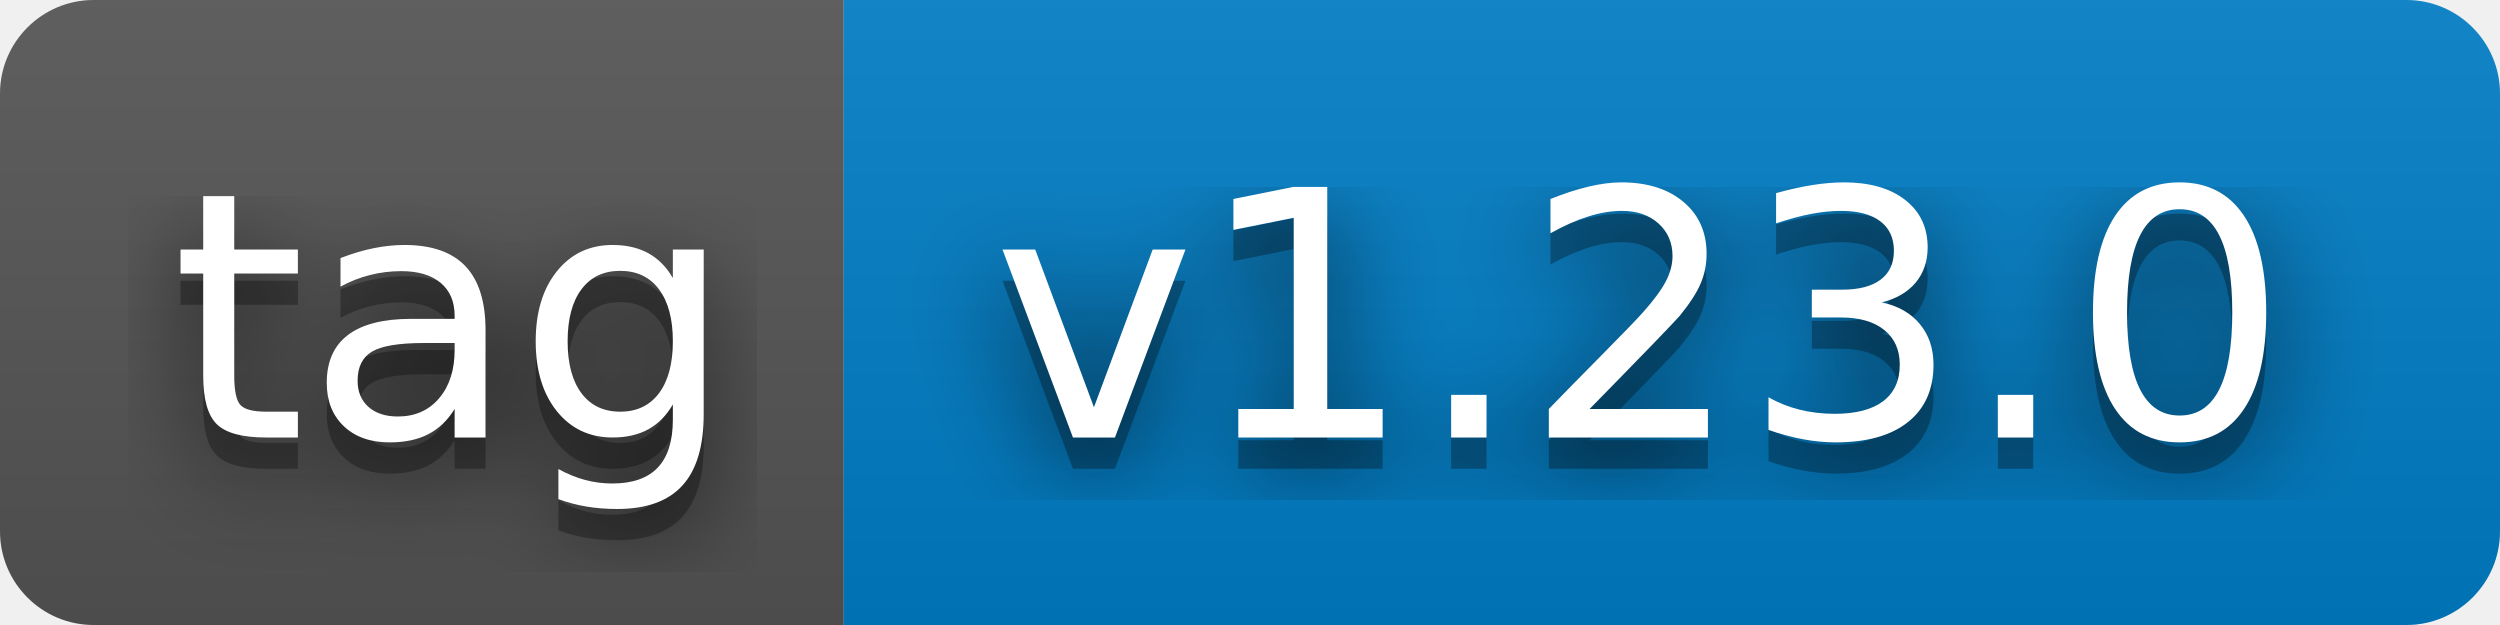
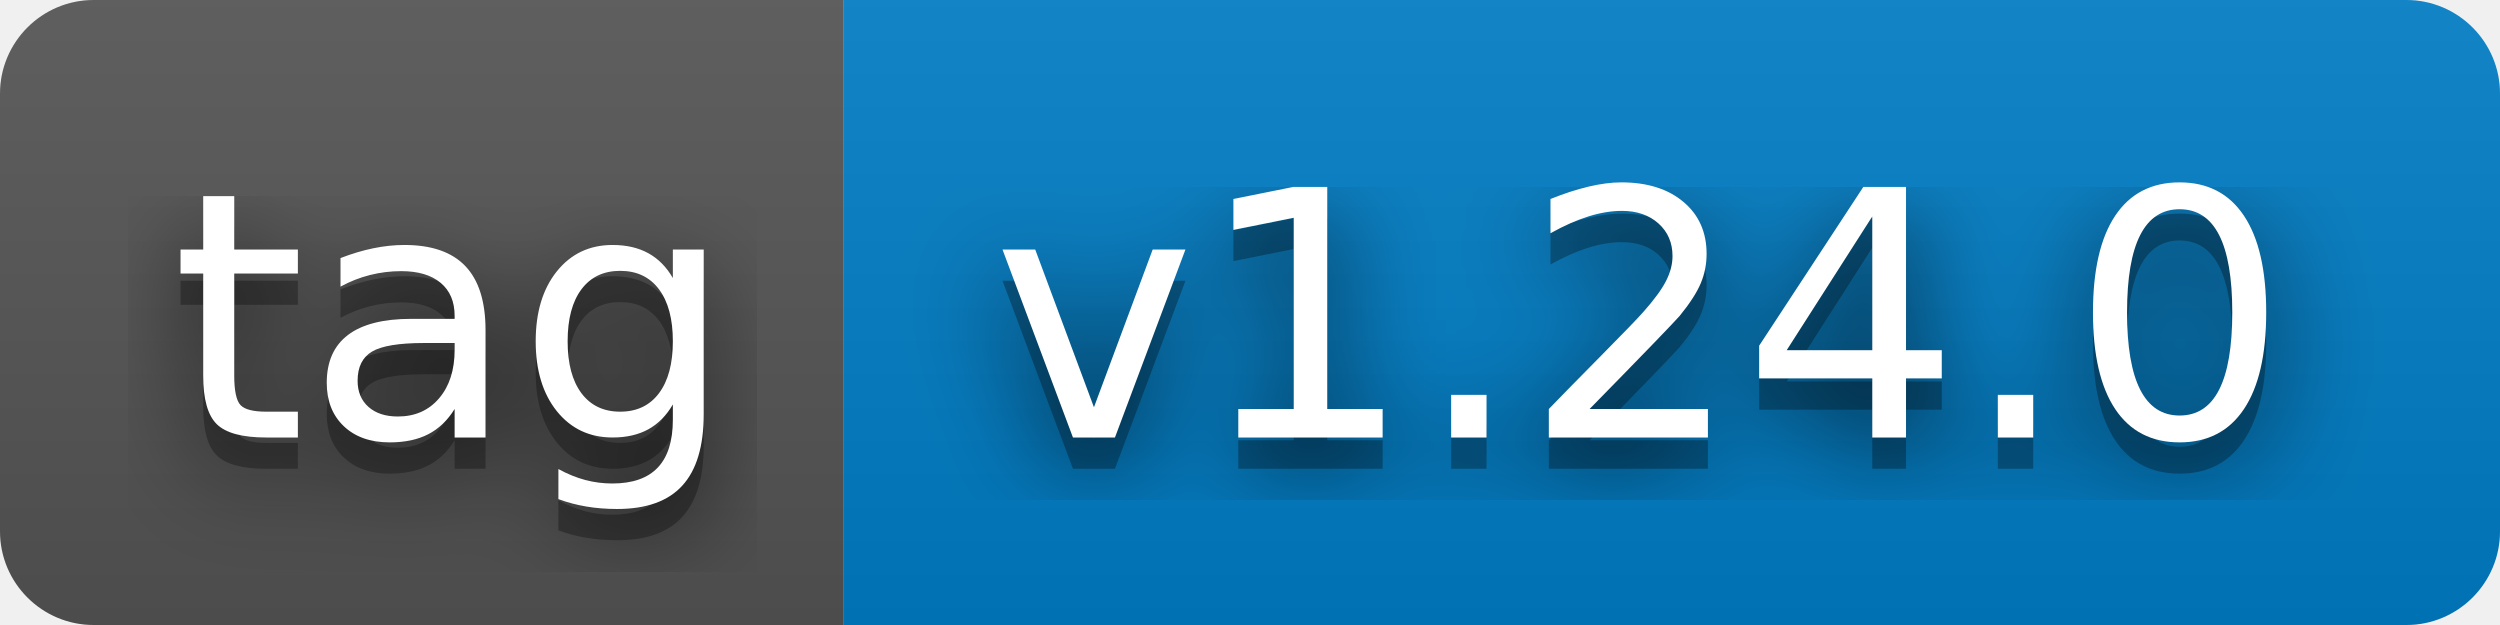
- <svg xmlns="http://www.w3.org/2000/svg" width="80" height="20" role="img" aria-label="tag: v1.23.0">
+ <svg xmlns="http://www.w3.org/2000/svg" width="80" height="20" role="img" aria-label="tag: v1.24.0">
  <filter id="blur">
    <feGaussianBlur stdDeviation="16" />
  </filter>
  <linearGradient id="s" x2="0" y2="100%">
    <stop offset="0" stop-color="#bbb" stop-opacity=".1" />
    <stop offset="1" stop-opacity=".1" />
  </linearGradient>
  <clipPath id="r">
    <rect width="80" height="20" rx="3" />
  </clipPath>
  <g clip-path="url(#r)">
    <rect width="27" height="20" fill="#555" />
    <rect x="27" width="53" height="20" fill="#007ec6" />
    <rect width="80" height="20" fill="url(#s)" />
  </g>
  <g fill="#fff" text-anchor="middle" font-family="Verdana,Geneva,DejaVu Sans,sans-serif" text-rendering="geometricPrecision" font-size="110">
    <g transform="scale(.1)">
      <g aria-hidden="true" fill="#010101">
        <text x="145" y="150" fill-opacity=".8" filter="url(#blur)" textLength="170">tag</text>
        <text x="145" y="150" fill-opacity=".3" textLength="170">tag</text>
      </g>
      <text x="145" y="140" textLength="170">tag</text>
    </g>
    <g transform="scale(.1)">
      <g aria-hidden="true" fill="#010101">
-         <text x="525" y="150" fill-opacity=".8" filter="url(#blur)" textLength="430">v1.23.0</text>
-         <text x="525" y="150" fill-opacity=".3" textLength="430">v1.23.0</text>
+         <text x="525" y="150" fill-opacity=".8" filter="url(#blur)" textLength="430">v1.24.0</text>
+         <text x="525" y="150" fill-opacity=".3" textLength="430">v1.24.0</text>
      </g>
-       <text x="525" y="140" textLength="430">v1.23.0</text>
+       <text x="525" y="140" textLength="430">v1.24.0</text>
    </g>
  </g>
</svg>
